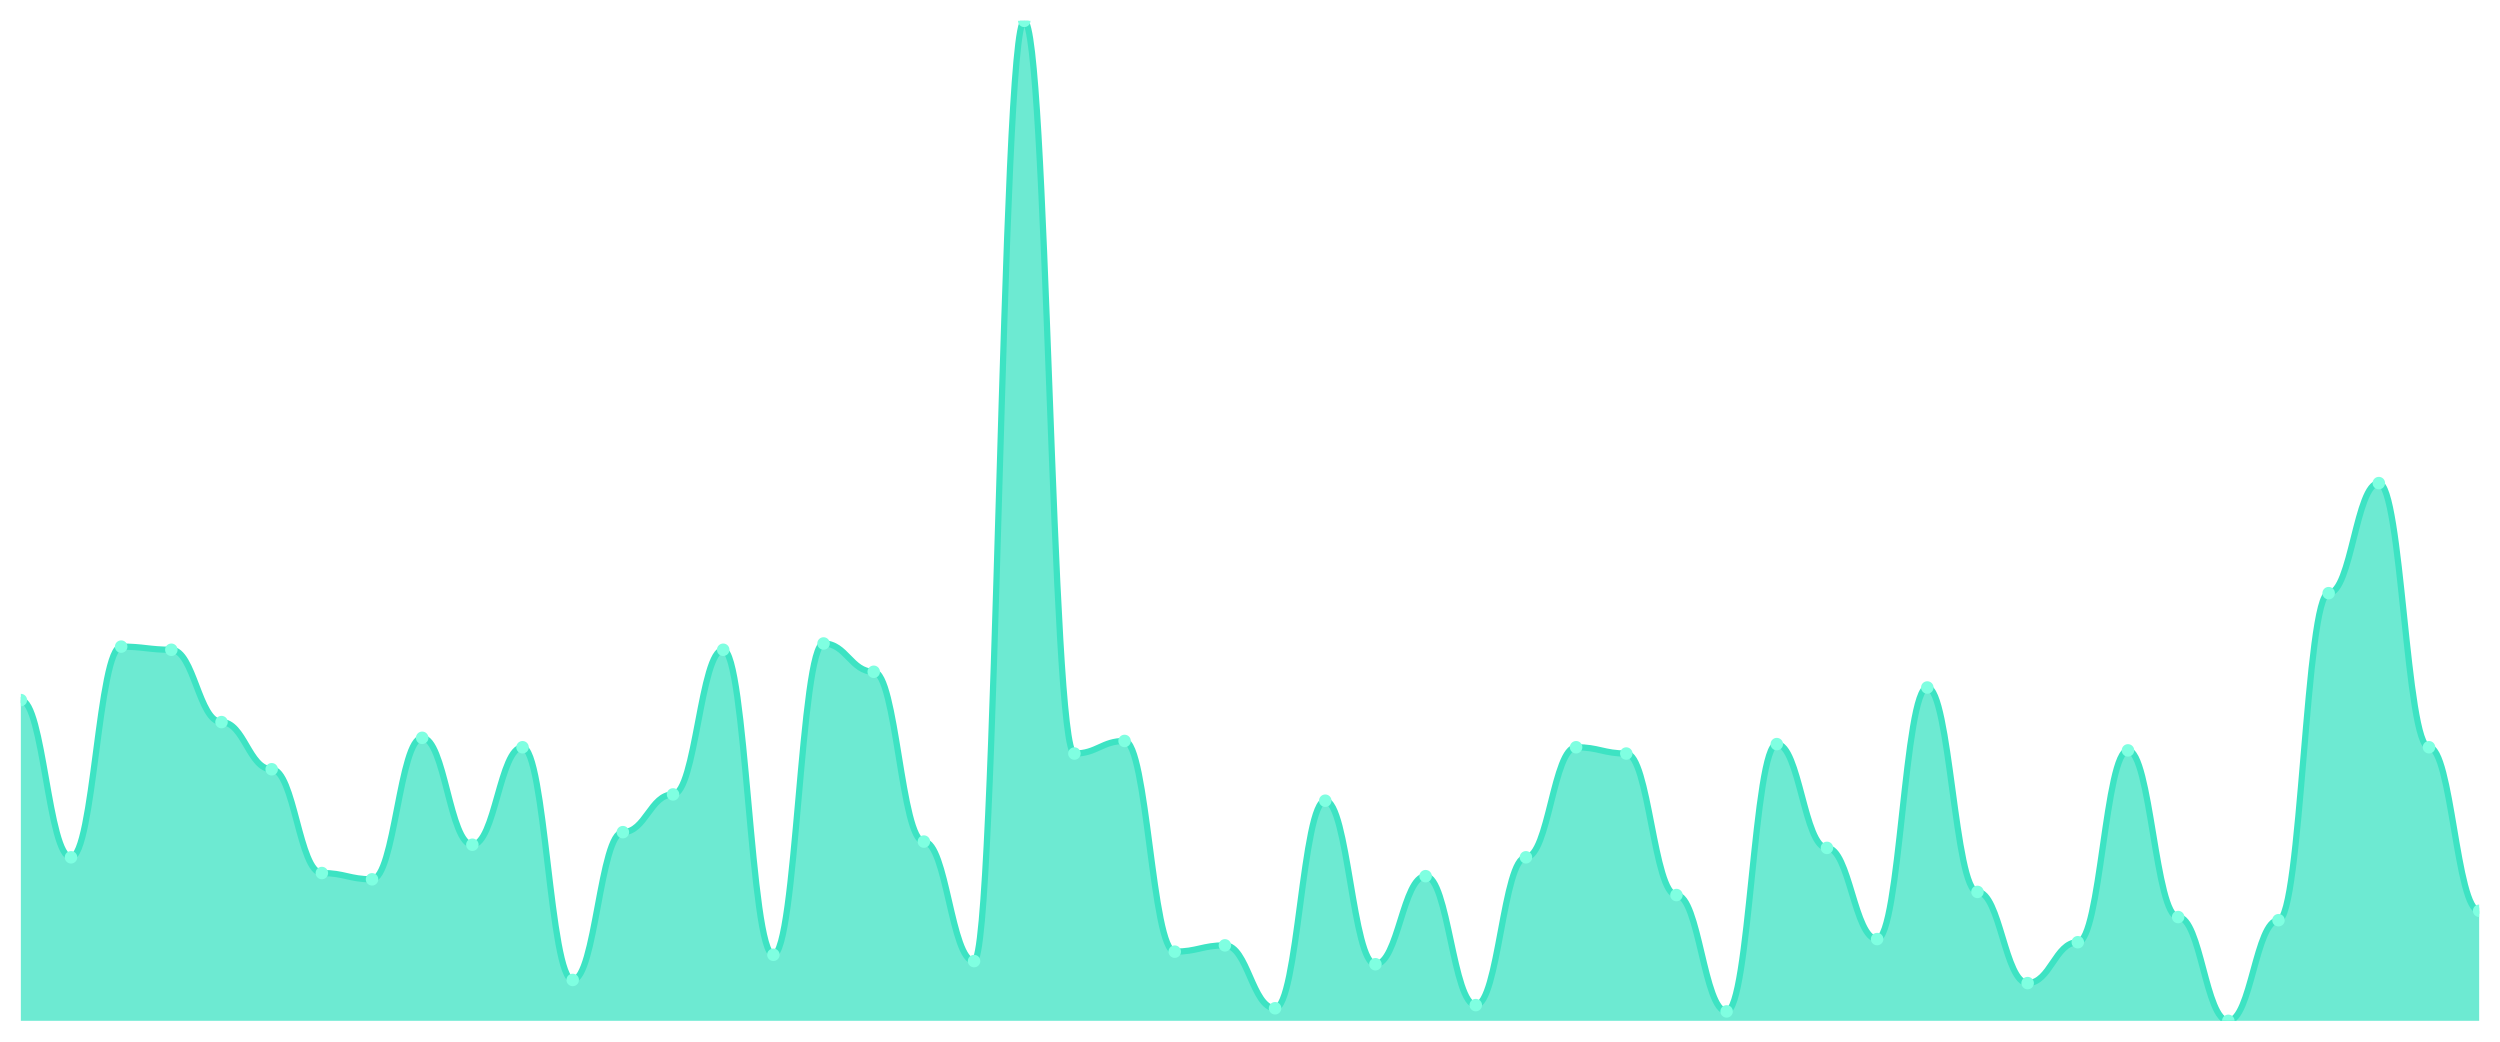
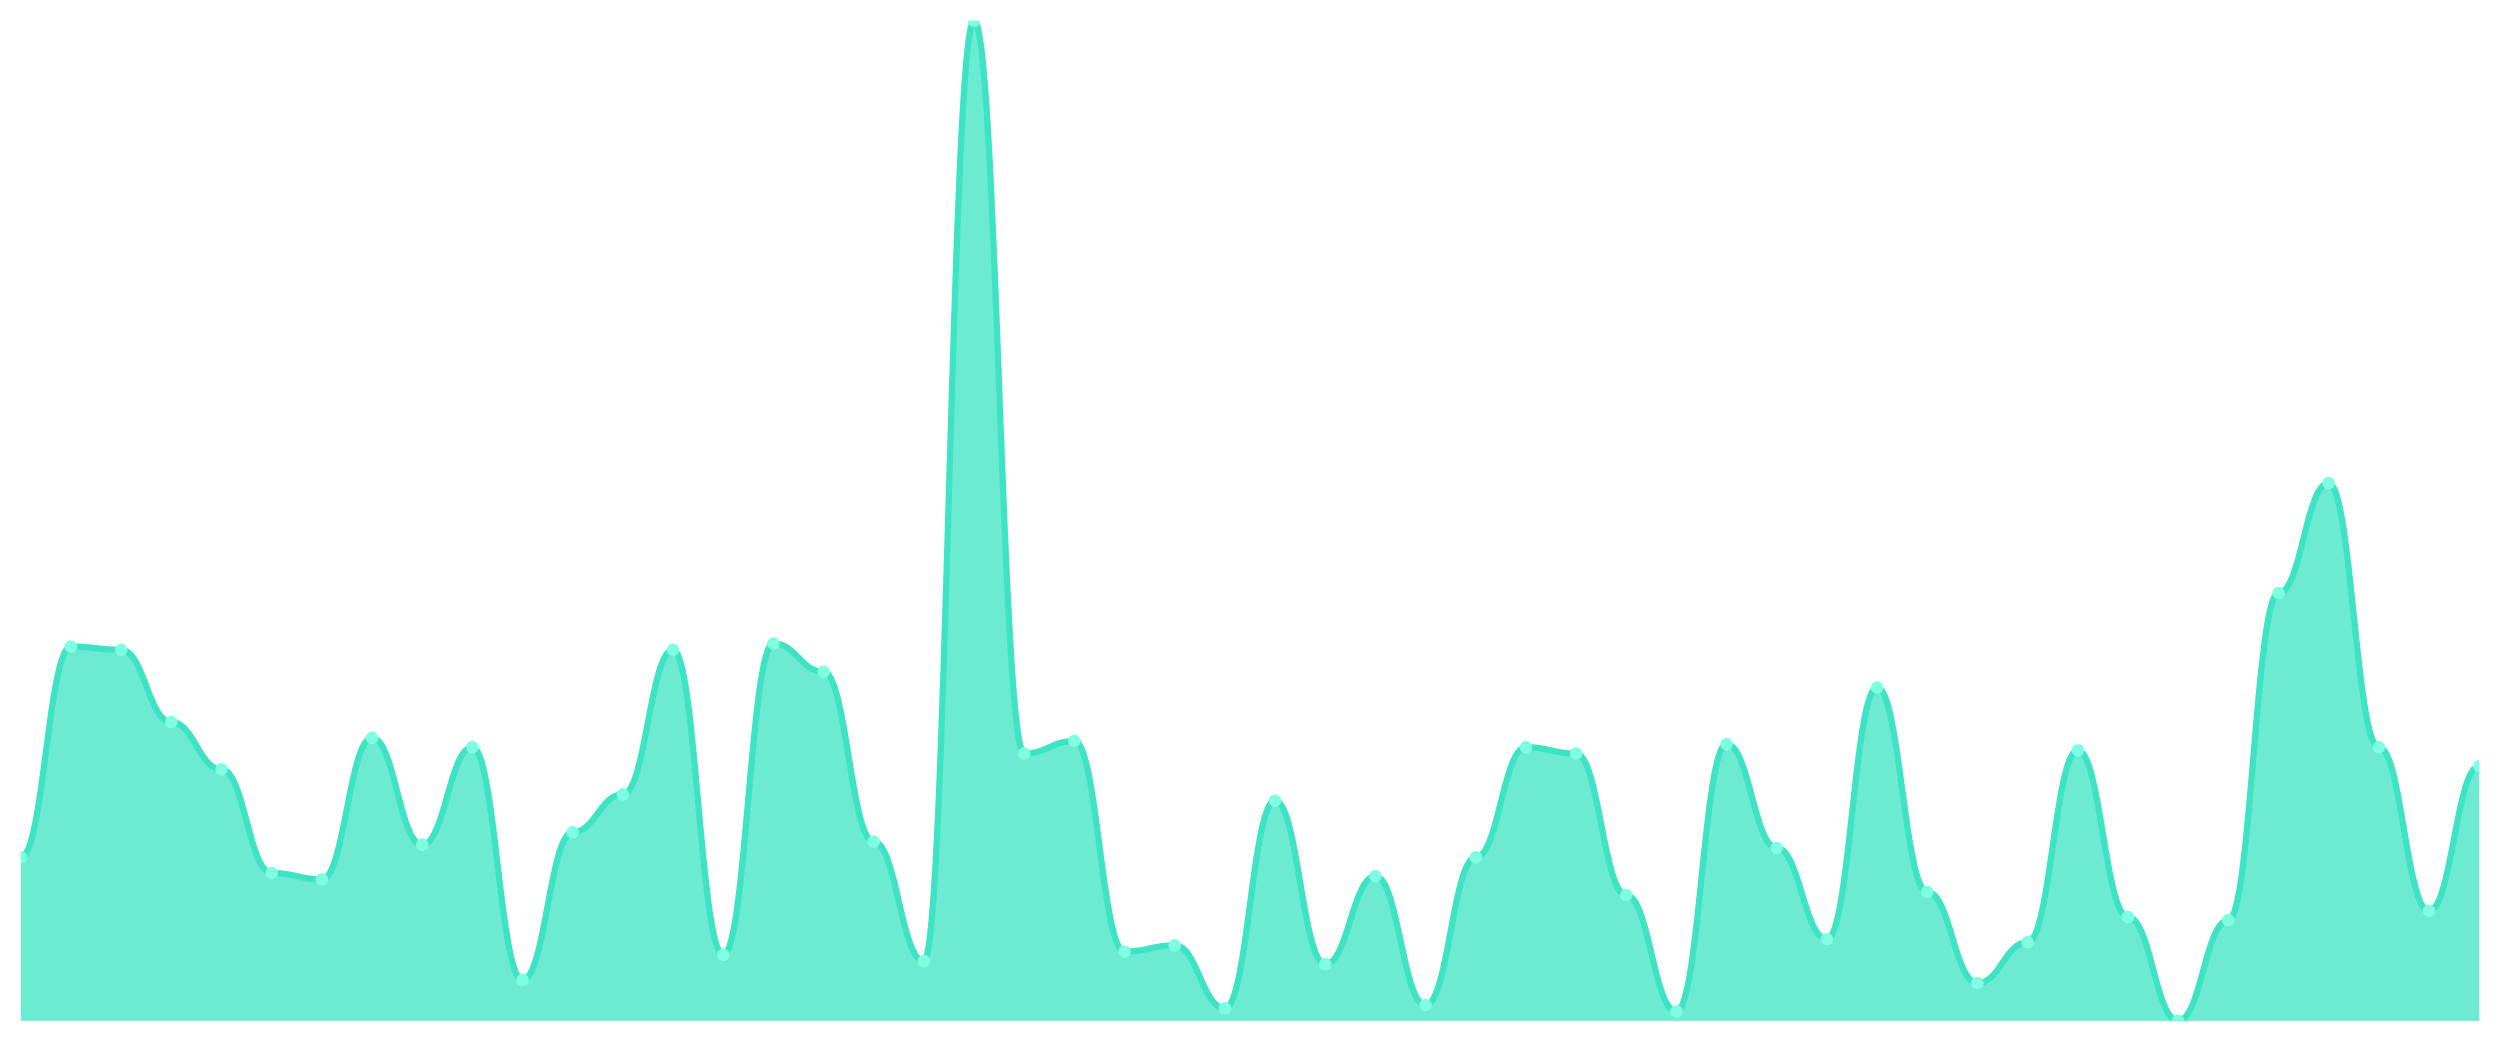
<svg xmlns="http://www.w3.org/2000/svg" viewBox="0 0 1200 500" width="1200" height="500">
  <defs>
    <clipPath id="c">
      <rect x="10" y="10" width="1180" height="480" />
    </clipPath>
  </defs>
  <rect width="1200" height="500" fill="none" />
  <g clip-path="url(#c)">
-     <path d="M 10,490 L 10,336.038 C 20.837,336.038 23.245,411.509 34.082,411.509 C 44.918,411.509 47.327,310.377 58.163,310.377 C 69,310.377 71.408,311.887 82.245,311.887 C 93.082,311.887 95.49,346.604 106.327,346.604 C 117.163,346.604 119.571,369.245 130.408,369.245 C 141.245,369.245 143.653,419.057 154.49,419.057 C 165.327,419.057 167.735,422.075 178.571,422.075 C 189.408,422.075 191.816,354.151 202.653,354.151 C 213.49,354.151 215.898,405.472 226.735,405.472 C 237.571,405.472 239.98,358.679 250.816,358.679 C 261.653,358.679 264.061,470.377 274.898,470.377 C 285.735,470.377 288.143,399.434 298.98,399.434 C 309.816,399.434 312.224,381.321 323.061,381.321 C 333.898,381.321 336.306,311.887 347.143,311.887 C 357.98,311.887 360.388,458.302 371.224,458.302 C 382.061,458.302 384.469,308.868 395.306,308.868 C 406.143,308.868 408.551,322.453 419.388,322.453 C 430.224,322.453 432.633,403.962 443.469,403.962 C 454.306,403.962 456.714,461.321 467.551,461.321 C 478.388,461.321 480.796,10 491.633,10 C 502.469,10 504.878,361.698 515.714,361.698 C 526.551,361.698 528.959,355.66 539.796,355.66 C 550.633,355.66 553.041,456.792 563.878,456.792 C 574.714,456.792 577.122,453.774 587.959,453.774 C 598.796,453.774 601.204,483.962 612.041,483.962 C 622.878,483.962 625.286,384.34 636.122,384.34 C 646.959,384.34 649.367,462.83 660.204,462.83 C 671.041,462.83 673.449,420.566 684.286,420.566 C 695.122,420.566 697.531,482.453 708.367,482.453 C 719.204,482.453 721.612,411.509 732.449,411.509 C 743.286,411.509 745.694,358.679 756.531,358.679 C 767.367,358.679 769.776,361.698 780.612,361.698 C 791.449,361.698 793.857,429.623 804.694,429.623 C 815.531,429.623 817.939,485.472 828.776,485.472 C 839.612,485.472 842.02,357.17 852.857,357.17 C 863.694,357.17 866.102,406.981 876.939,406.981 C 887.776,406.981 890.184,450.755 901.02,450.755 C 911.857,450.755 914.265,330 925.102,330 C 935.939,330 938.347,428.113 949.184,428.113 C 960.02,428.113 962.429,471.887 973.265,471.887 C 984.102,471.887 986.51,452.264 997.347,452.264 C 1008.184,452.264 1010.592,360.189 1021.429,360.189 C 1032.265,360.189 1034.673,440.189 1045.51,440.189 C 1056.347,440.189 1058.755,490 1069.592,490 C 1080.429,490 1082.837,441.698 1093.673,441.698 C 1104.51,441.698 1106.918,284.717 1117.755,284.717 C 1128.592,284.717 1131,231.887 1141.837,231.887 C 1152.673,231.887 1155.082,358.679 1165.918,358.679 C 1176.755,358.679 1179.163,437.17 1190,437.17 L 1190,490 Z" fill="rgba(61,227,195,0.75)" />
-     <path d="M 10,336.038 C 20.837,336.038 23.245,411.509 34.082,411.509 C 44.918,411.509 47.327,310.377 58.163,310.377 C 69,310.377 71.408,311.887 82.245,311.887 C 93.082,311.887 95.49,346.604 106.327,346.604 C 117.163,346.604 119.571,369.245 130.408,369.245 C 141.245,369.245 143.653,419.057 154.49,419.057 C 165.327,419.057 167.735,422.075 178.571,422.075 C 189.408,422.075 191.816,354.151 202.653,354.151 C 213.49,354.151 215.898,405.472 226.735,405.472 C 237.571,405.472 239.98,358.679 250.816,358.679 C 261.653,358.679 264.061,470.377 274.898,470.377 C 285.735,470.377 288.143,399.434 298.98,399.434 C 309.816,399.434 312.224,381.321 323.061,381.321 C 333.898,381.321 336.306,311.887 347.143,311.887 C 357.98,311.887 360.388,458.302 371.224,458.302 C 382.061,458.302 384.469,308.868 395.306,308.868 C 406.143,308.868 408.551,322.453 419.388,322.453 C 430.224,322.453 432.633,403.962 443.469,403.962 C 454.306,403.962 456.714,461.321 467.551,461.321 C 478.388,461.321 480.796,10 491.633,10 C 502.469,10 504.878,361.698 515.714,361.698 C 526.551,361.698 528.959,355.66 539.796,355.66 C 550.633,355.66 553.041,456.792 563.878,456.792 C 574.714,456.792 577.122,453.774 587.959,453.774 C 598.796,453.774 601.204,483.962 612.041,483.962 C 622.878,483.962 625.286,384.34 636.122,384.34 C 646.959,384.34 649.367,462.83 660.204,462.83 C 671.041,462.83 673.449,420.566 684.286,420.566 C 695.122,420.566 697.531,482.453 708.367,482.453 C 719.204,482.453 721.612,411.509 732.449,411.509 C 743.286,411.509 745.694,358.679 756.531,358.679 C 767.367,358.679 769.776,361.698 780.612,361.698 C 791.449,361.698 793.857,429.623 804.694,429.623 C 815.531,429.623 817.939,485.472 828.776,485.472 C 839.612,485.472 842.02,357.17 852.857,357.17 C 863.694,357.17 866.102,406.981 876.939,406.981 C 887.776,406.981 890.184,450.755 901.02,450.755 C 911.857,450.755 914.265,330 925.102,330 C 935.939,330 938.347,428.113 949.184,428.113 C 960.02,428.113 962.429,471.887 973.265,471.887 C 984.102,471.887 986.51,452.264 997.347,452.264 C 1008.184,452.264 1010.592,360.189 1021.429,360.189 C 1032.265,360.189 1034.673,440.189 1045.51,440.189 C 1056.347,440.189 1058.755,490 1069.592,490 C 1080.429,490 1082.837,441.698 1093.673,441.698 C 1104.51,441.698 1106.918,284.717 1117.755,284.717 C 1128.592,284.717 1131,231.887 1141.837,231.887 C 1152.673,231.887 1155.082,358.679 1165.918,358.679 C 1176.755,358.679 1179.163,437.17 1190,437.17" fill="none" stroke="#3de3c3" stroke-width="3" stroke-linecap="round" stroke-linejoin="round" />
-     <circle cx="10" cy="336.038" r="3" fill="#7fffe1" />
-     <circle cx="34.082" cy="411.509" r="3" fill="#7fffe1" />
-     <circle cx="58.163" cy="310.377" r="3" fill="#7fffe1" />
-     <circle cx="82.245" cy="311.887" r="3" fill="#7fffe1" />
-     <circle cx="106.327" cy="346.604" r="3" fill="#7fffe1" />
-     <circle cx="130.408" cy="369.245" r="3" fill="#7fffe1" />
-     <circle cx="154.49" cy="419.057" r="3" fill="#7fffe1" />
-     <circle cx="178.571" cy="422.075" r="3" fill="#7fffe1" />
-     <circle cx="202.653" cy="354.151" r="3" fill="#7fffe1" />
-     <circle cx="226.735" cy="405.472" r="3" fill="#7fffe1" />
-     <circle cx="250.816" cy="358.679" r="3" fill="#7fffe1" />
-     <circle cx="274.898" cy="470.377" r="3" fill="#7fffe1" />
-     <circle cx="298.98" cy="399.434" r="3" fill="#7fffe1" />
-     <circle cx="323.061" cy="381.321" r="3" fill="#7fffe1" />
-     <circle cx="347.143" cy="311.887" r="3" fill="#7fffe1" />
-     <circle cx="371.224" cy="458.302" r="3" fill="#7fffe1" />
-     <circle cx="395.306" cy="308.868" r="3" fill="#7fffe1" />
-     <circle cx="419.388" cy="322.453" r="3" fill="#7fffe1" />
-     <circle cx="443.469" cy="403.962" r="3" fill="#7fffe1" />
-     <circle cx="467.551" cy="461.321" r="3" fill="#7fffe1" />
-     <circle cx="491.633" cy="10" r="3" fill="#7fffe1" />
-     <circle cx="515.714" cy="361.698" r="3" fill="#7fffe1" />
-     <circle cx="539.796" cy="355.66" r="3" fill="#7fffe1" />
-     <circle cx="563.878" cy="456.792" r="3" fill="#7fffe1" />
-     <circle cx="587.959" cy="453.774" r="3" fill="#7fffe1" />
-     <circle cx="612.041" cy="483.962" r="3" fill="#7fffe1" />
-     <circle cx="636.122" cy="384.34" r="3" fill="#7fffe1" />
-     <circle cx="660.204" cy="462.83" r="3" fill="#7fffe1" />
-     <circle cx="684.286" cy="420.566" r="3" fill="#7fffe1" />
-     <circle cx="708.367" cy="482.453" r="3" fill="#7fffe1" />
-     <circle cx="732.449" cy="411.509" r="3" fill="#7fffe1" />
-     <circle cx="756.531" cy="358.679" r="3" fill="#7fffe1" />
-     <circle cx="780.612" cy="361.698" r="3" fill="#7fffe1" />
-     <circle cx="804.694" cy="429.623" r="3" fill="#7fffe1" />
-     <circle cx="828.776" cy="485.472" r="3" fill="#7fffe1" />
-     <circle cx="852.857" cy="357.17" r="3" fill="#7fffe1" />
-     <circle cx="876.939" cy="406.981" r="3" fill="#7fffe1" />
-     <circle cx="901.02" cy="450.755" r="3" fill="#7fffe1" />
-     <circle cx="925.102" cy="330" r="3" fill="#7fffe1" />
-     <circle cx="949.184" cy="428.113" r="3" fill="#7fffe1" />
-     <circle cx="973.265" cy="471.887" r="3" fill="#7fffe1" />
-     <circle cx="997.347" cy="452.264" r="3" fill="#7fffe1" />
-     <circle cx="1021.429" cy="360.189" r="3" fill="#7fffe1" />
-     <circle cx="1045.51" cy="440.189" r="3" fill="#7fffe1" />
-     <circle cx="1069.592" cy="490" r="3" fill="#7fffe1" />
-     <circle cx="1093.673" cy="441.698" r="3" fill="#7fffe1" />
-     <circle cx="1117.755" cy="284.717" r="3" fill="#7fffe1" />
-     <circle cx="1141.837" cy="231.887" r="3" fill="#7fffe1" />
-     <circle cx="1165.918" cy="358.679" r="3" fill="#7fffe1" />
-     <circle cx="1190" cy="437.17" r="3" fill="#7fffe1" />
+     <path d="M 10,490 L 10,411.509 C 20.837,411.509 23.245,310.377 34.082,310.377 C 44.918,310.377 47.327,311.887 58.163,311.887 C 69,311.887 71.408,346.604 82.245,346.604 C 93.082,346.604 95.49,369.245 106.327,369.245 C 117.163,369.245 119.571,419.057 130.408,419.057 C 141.245,419.057 143.653,422.075 154.49,422.075 C 165.327,422.075 167.735,354.151 178.571,354.151 C 189.408,354.151 191.816,405.472 202.653,405.472 C 213.49,405.472 215.898,358.679 226.735,358.679 C 237.571,358.679 239.98,470.377 250.816,470.377 C 261.653,470.377 264.061,399.434 274.898,399.434 C 285.735,399.434 288.143,381.321 298.98,381.321 C 309.816,381.321 312.224,311.887 323.061,311.887 C 333.898,311.887 336.306,458.302 347.143,458.302 C 357.98,458.302 360.388,308.868 371.224,308.868 C 382.061,308.868 384.469,322.453 395.306,322.453 C 406.143,322.453 408.551,403.962 419.388,403.962 C 430.224,403.962 432.633,461.321 443.469,461.321 C 454.306,461.321 456.714,10 467.551,10 C 478.388,10 480.796,361.698 491.633,361.698 C 502.469,361.698 504.878,355.66 515.714,355.66 C 526.551,355.66 528.959,456.792 539.796,456.792 C 550.633,456.792 553.041,453.774 563.878,453.774 C 574.714,453.774 577.122,483.962 587.959,483.962 C 598.796,483.962 601.204,384.34 612.041,384.34 C 622.878,384.34 625.286,462.83 636.122,462.83 C 646.959,462.83 649.367,420.566 660.204,420.566 C 671.041,420.566 673.449,482.453 684.286,482.453 C 695.122,482.453 697.531,411.509 708.367,411.509 C 719.204,411.509 721.612,358.679 732.449,358.679 C 743.286,358.679 745.694,361.698 756.531,361.698 C 767.367,361.698 769.776,429.623 780.612,429.623 C 791.449,429.623 793.857,485.472 804.694,485.472 C 815.531,485.472 817.939,357.17 828.776,357.17 C 839.612,357.17 842.02,406.981 852.857,406.981 C 863.694,406.981 866.102,450.755 876.939,450.755 C 887.776,450.755 890.184,330 901.02,330 C 911.857,330 914.265,428.113 925.102,428.113 C 935.939,428.113 938.347,471.887 949.184,471.887 C 960.02,471.887 962.429,452.264 973.265,452.264 C 984.102,452.264 986.51,360.189 997.347,360.189 C 1008.184,360.189 1010.592,440.189 1021.429,440.189 C 1032.265,440.189 1034.673,490 1045.51,490 C 1056.347,490 1058.755,441.698 1069.592,441.698 C 1080.429,441.698 1082.837,284.717 1093.673,284.717 C 1104.51,284.717 1106.918,231.887 1117.755,231.887 C 1128.592,231.887 1131,358.679 1141.837,358.679 C 1152.673,358.679 1155.082,437.17 1165.918,437.17 C 1176.755,437.17 1179.163,367.736 1190,367.736 L 1190,490 Z" fill="rgba(61,227,195,0.75)" />
+     <path d="M 10,411.509 C 20.837,411.509 23.245,310.377 34.082,310.377 C 44.918,310.377 47.327,311.887 58.163,311.887 C 69,311.887 71.408,346.604 82.245,346.604 C 93.082,346.604 95.49,369.245 106.327,369.245 C 117.163,369.245 119.571,419.057 130.408,419.057 C 141.245,419.057 143.653,422.075 154.49,422.075 C 165.327,422.075 167.735,354.151 178.571,354.151 C 189.408,354.151 191.816,405.472 202.653,405.472 C 213.49,405.472 215.898,358.679 226.735,358.679 C 237.571,358.679 239.98,470.377 250.816,470.377 C 261.653,470.377 264.061,399.434 274.898,399.434 C 285.735,399.434 288.143,381.321 298.98,381.321 C 309.816,381.321 312.224,311.887 323.061,311.887 C 333.898,311.887 336.306,458.302 347.143,458.302 C 357.98,458.302 360.388,308.868 371.224,308.868 C 382.061,308.868 384.469,322.453 395.306,322.453 C 406.143,322.453 408.551,403.962 419.388,403.962 C 430.224,403.962 432.633,461.321 443.469,461.321 C 454.306,461.321 456.714,10 467.551,10 C 478.388,10 480.796,361.698 491.633,361.698 C 502.469,361.698 504.878,355.66 515.714,355.66 C 526.551,355.66 528.959,456.792 539.796,456.792 C 550.633,456.792 553.041,453.774 563.878,453.774 C 574.714,453.774 577.122,483.962 587.959,483.962 C 598.796,483.962 601.204,384.34 612.041,384.34 C 622.878,384.34 625.286,462.83 636.122,462.83 C 646.959,462.83 649.367,420.566 660.204,420.566 C 671.041,420.566 673.449,482.453 684.286,482.453 C 695.122,482.453 697.531,411.509 708.367,411.509 C 719.204,411.509 721.612,358.679 732.449,358.679 C 743.286,358.679 745.694,361.698 756.531,361.698 C 767.367,361.698 769.776,429.623 780.612,429.623 C 791.449,429.623 793.857,485.472 804.694,485.472 C 815.531,485.472 817.939,357.17 828.776,357.17 C 839.612,357.17 842.02,406.981 852.857,406.981 C 863.694,406.981 866.102,450.755 876.939,450.755 C 887.776,450.755 890.184,330 901.02,330 C 911.857,330 914.265,428.113 925.102,428.113 C 935.939,428.113 938.347,471.887 949.184,471.887 C 960.02,471.887 962.429,452.264 973.265,452.264 C 984.102,452.264 986.51,360.189 997.347,360.189 C 1008.184,360.189 1010.592,440.189 1021.429,440.189 C 1032.265,440.189 1034.673,490 1045.51,490 C 1056.347,490 1058.755,441.698 1069.592,441.698 C 1080.429,441.698 1082.837,284.717 1093.673,284.717 C 1104.51,284.717 1106.918,231.887 1117.755,231.887 C 1128.592,231.887 1131,358.679 1141.837,358.679 C 1152.673,358.679 1155.082,437.17 1165.918,437.17 C 1176.755,437.17 1179.163,367.736 1190,367.736" fill="none" stroke="#3de3c3" stroke-width="3" stroke-linecap="round" stroke-linejoin="round" />
+     <circle cx="10" cy="411.509" r="3" fill="#7fffe1" />
+     <circle cx="34.082" cy="310.377" r="3" fill="#7fffe1" />
+     <circle cx="58.163" cy="311.887" r="3" fill="#7fffe1" />
+     <circle cx="82.245" cy="346.604" r="3" fill="#7fffe1" />
+     <circle cx="106.327" cy="369.245" r="3" fill="#7fffe1" />
+     <circle cx="130.408" cy="419.057" r="3" fill="#7fffe1" />
+     <circle cx="154.49" cy="422.075" r="3" fill="#7fffe1" />
+     <circle cx="178.571" cy="354.151" r="3" fill="#7fffe1" />
+     <circle cx="202.653" cy="405.472" r="3" fill="#7fffe1" />
+     <circle cx="226.735" cy="358.679" r="3" fill="#7fffe1" />
+     <circle cx="250.816" cy="470.377" r="3" fill="#7fffe1" />
+     <circle cx="274.898" cy="399.434" r="3" fill="#7fffe1" />
+     <circle cx="298.98" cy="381.321" r="3" fill="#7fffe1" />
+     <circle cx="323.061" cy="311.887" r="3" fill="#7fffe1" />
+     <circle cx="347.143" cy="458.302" r="3" fill="#7fffe1" />
+     <circle cx="371.224" cy="308.868" r="3" fill="#7fffe1" />
+     <circle cx="395.306" cy="322.453" r="3" fill="#7fffe1" />
+     <circle cx="419.388" cy="403.962" r="3" fill="#7fffe1" />
+     <circle cx="443.469" cy="461.321" r="3" fill="#7fffe1" />
+     <circle cx="467.551" cy="10" r="3" fill="#7fffe1" />
+     <circle cx="491.633" cy="361.698" r="3" fill="#7fffe1" />
+     <circle cx="515.714" cy="355.66" r="3" fill="#7fffe1" />
+     <circle cx="539.796" cy="456.792" r="3" fill="#7fffe1" />
+     <circle cx="563.878" cy="453.774" r="3" fill="#7fffe1" />
+     <circle cx="587.959" cy="483.962" r="3" fill="#7fffe1" />
+     <circle cx="612.041" cy="384.34" r="3" fill="#7fffe1" />
+     <circle cx="636.122" cy="462.83" r="3" fill="#7fffe1" />
+     <circle cx="660.204" cy="420.566" r="3" fill="#7fffe1" />
+     <circle cx="684.286" cy="482.453" r="3" fill="#7fffe1" />
+     <circle cx="708.367" cy="411.509" r="3" fill="#7fffe1" />
+     <circle cx="732.449" cy="358.679" r="3" fill="#7fffe1" />
+     <circle cx="756.531" cy="361.698" r="3" fill="#7fffe1" />
+     <circle cx="780.612" cy="429.623" r="3" fill="#7fffe1" />
+     <circle cx="804.694" cy="485.472" r="3" fill="#7fffe1" />
+     <circle cx="828.776" cy="357.17" r="3" fill="#7fffe1" />
+     <circle cx="852.857" cy="406.981" r="3" fill="#7fffe1" />
+     <circle cx="876.939" cy="450.755" r="3" fill="#7fffe1" />
+     <circle cx="901.02" cy="330" r="3" fill="#7fffe1" />
+     <circle cx="925.102" cy="428.113" r="3" fill="#7fffe1" />
+     <circle cx="949.184" cy="471.887" r="3" fill="#7fffe1" />
+     <circle cx="973.265" cy="452.264" r="3" fill="#7fffe1" />
+     <circle cx="997.347" cy="360.189" r="3" fill="#7fffe1" />
+     <circle cx="1021.429" cy="440.189" r="3" fill="#7fffe1" />
+     <circle cx="1045.51" cy="490" r="3" fill="#7fffe1" />
+     <circle cx="1069.592" cy="441.698" r="3" fill="#7fffe1" />
+     <circle cx="1093.673" cy="284.717" r="3" fill="#7fffe1" />
+     <circle cx="1117.755" cy="231.887" r="3" fill="#7fffe1" />
+     <circle cx="1141.837" cy="358.679" r="3" fill="#7fffe1" />
+     <circle cx="1165.918" cy="437.17" r="3" fill="#7fffe1" />
+     <circle cx="1190" cy="367.736" r="3" fill="#7fffe1" />
  </g>
</svg>
